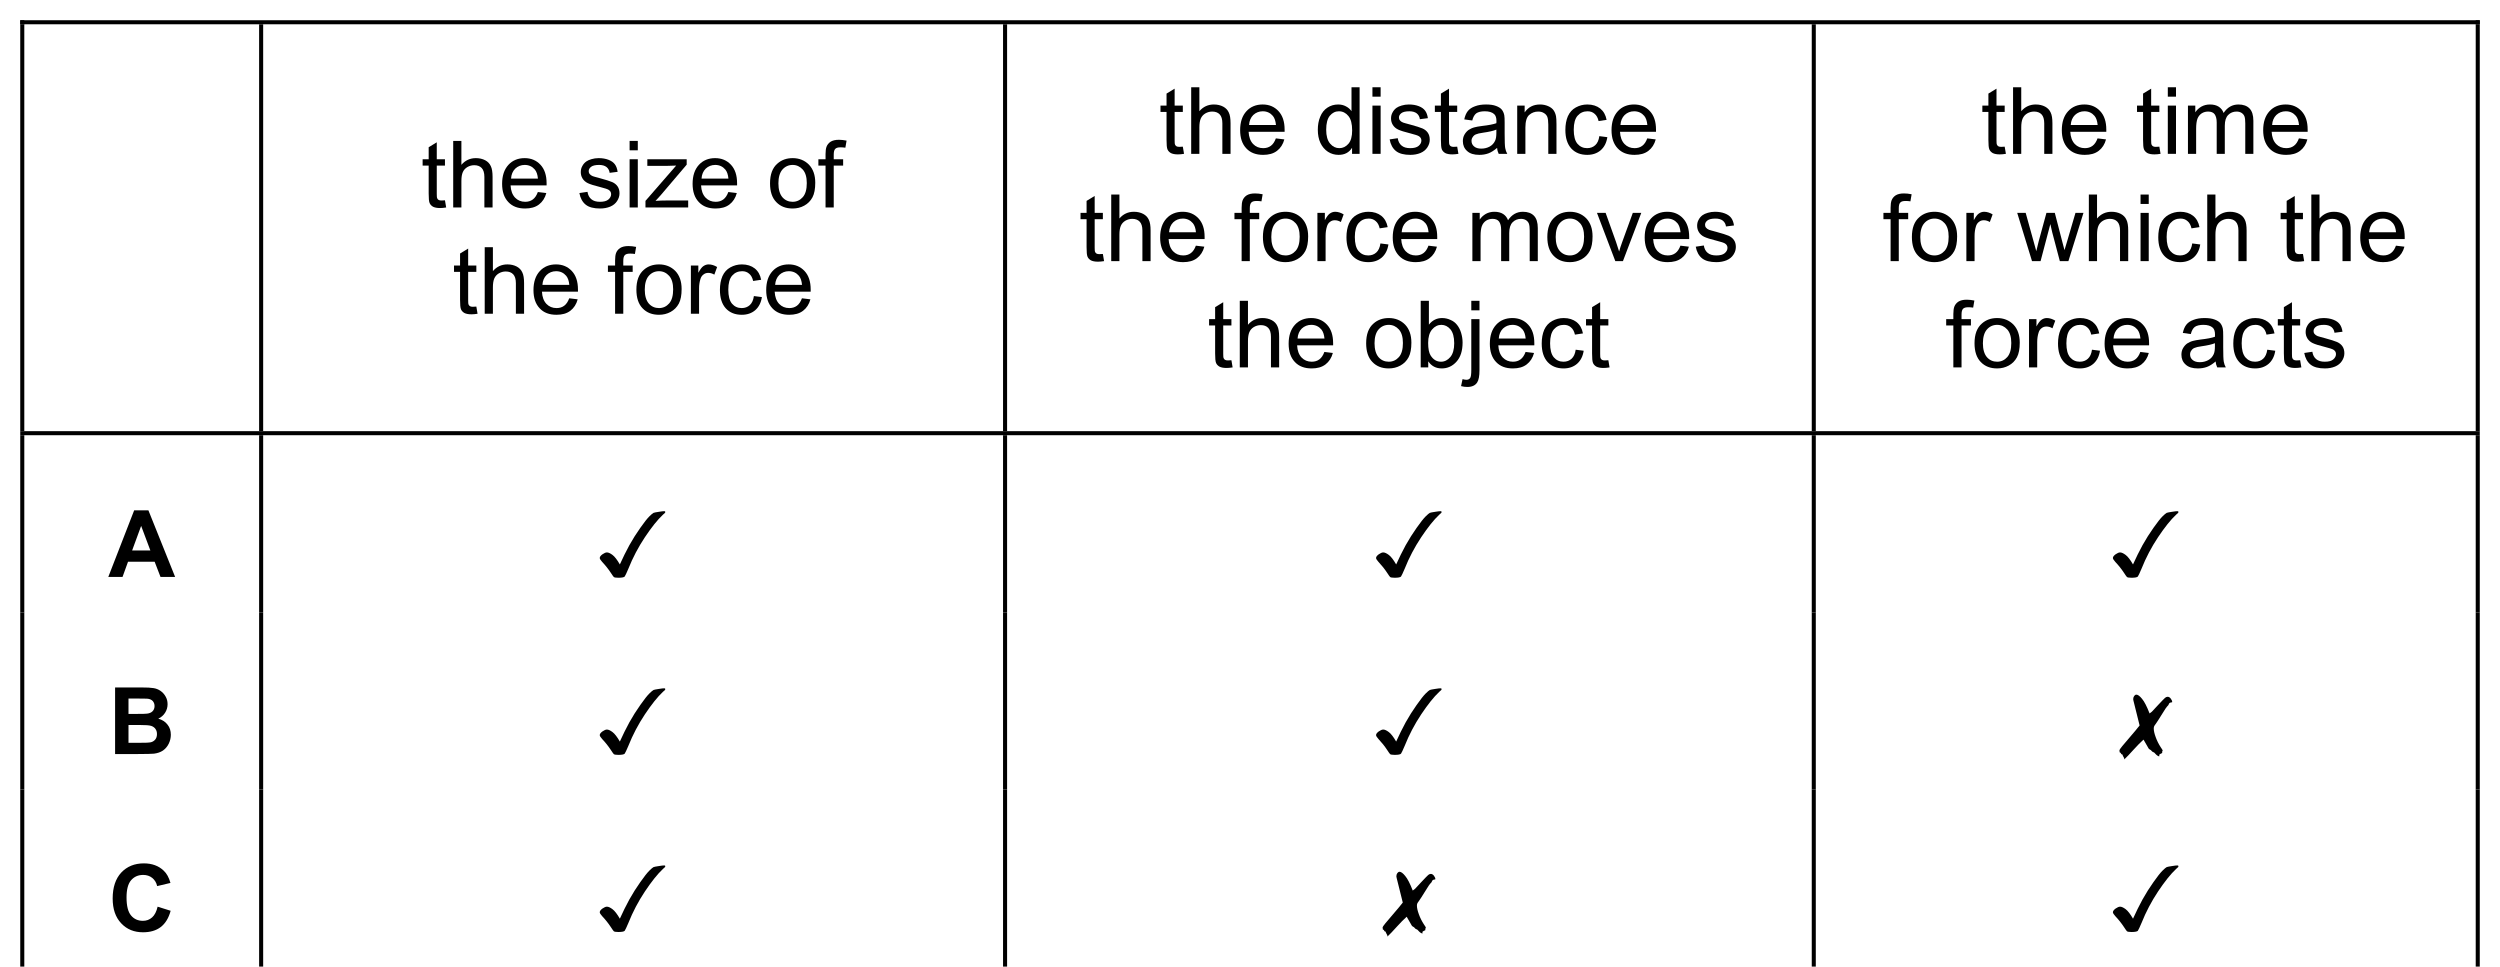
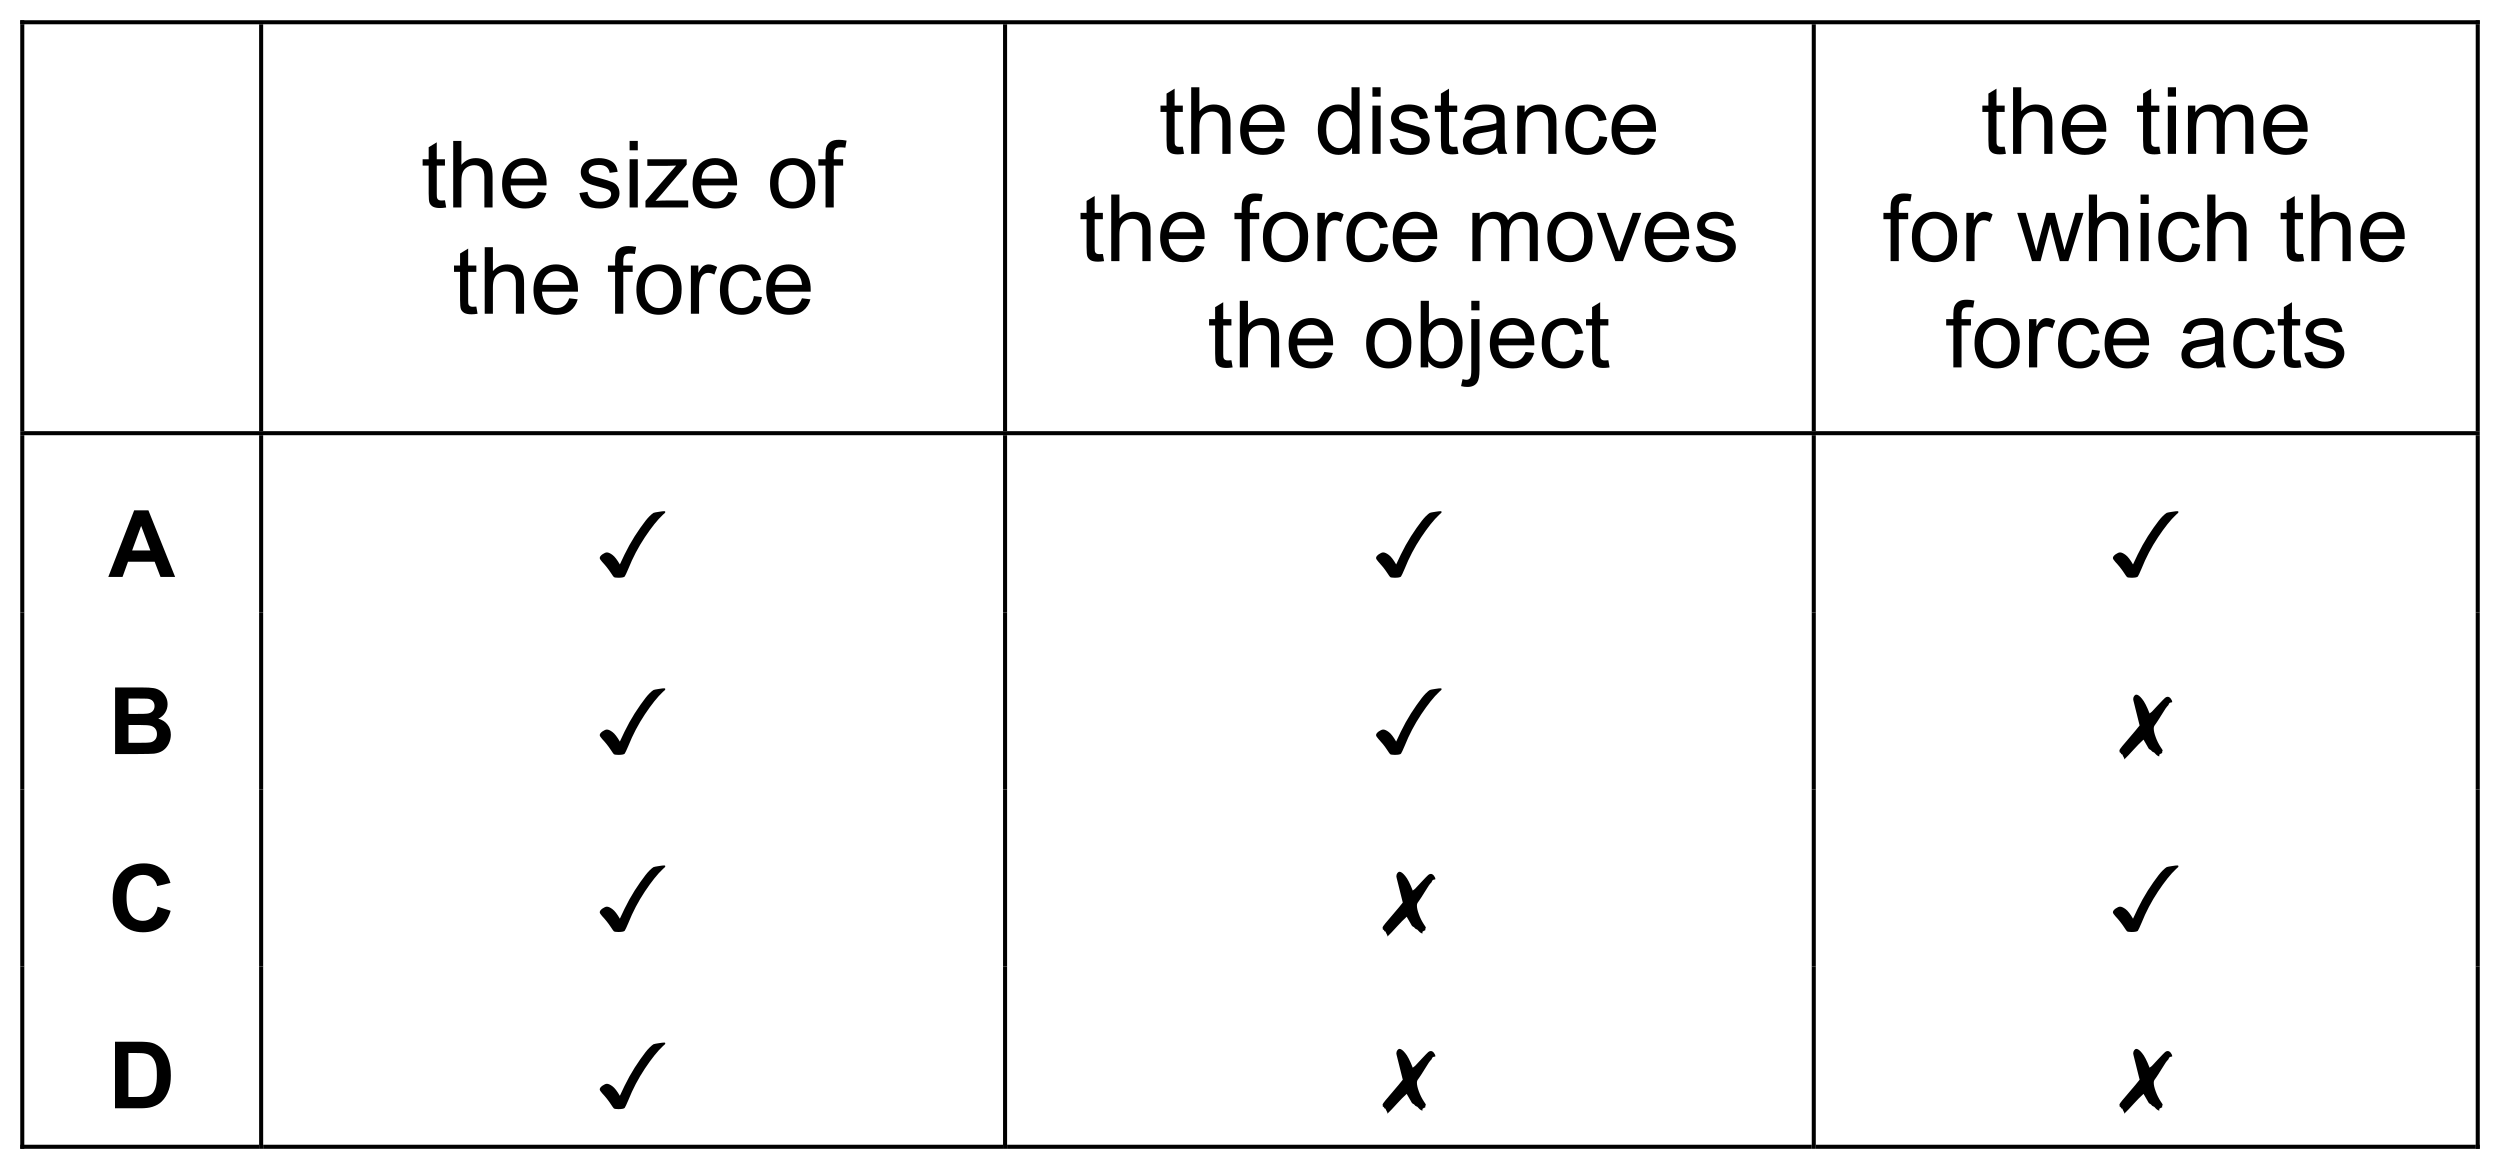
- <svg xmlns="http://www.w3.org/2000/svg" xmlns:xlink="http://www.w3.org/1999/xlink" data-id="0625_2025ON_11_q08_figA" data-width-mm="104.56" data-height-mm="40.43" data-measure="false" data-source="0625/11 ON 2025 p4" version="1.1" width="296.4" height="114.600" viewBox="0 0 296.4 114.600">
+ <svg xmlns="http://www.w3.org/2000/svg" xmlns:xlink="http://www.w3.org/1999/xlink" data-id="0625_2025ON_11_q08_figA" data-width-mm="104.56" data-height-mm="48.05" data-measure="false" data-source="0625/11 ON 2025 p4" version="1.1" width="296.4" height="136.199" viewBox="0 0 296.4 136.199">
  <defs>
    <clipPath id="clip_1">
-       <path transform="matrix(1,0,0,-1,-68.279,756.799)" d="M68.28 642.2H364.68V756.800H68.28Z" />
+       <path transform="matrix(1,0,0,-1,-68.279,756.799)" d="M68.28 620.600H364.68V756.800H68.28Z" />
    </clipPath>
    <clipPath id="clip_2">
      <path transform="matrix(1,0,0,-1,-68.279,756.799)" d="M0 0H595V842H0Z" />
    </clipPath>
    <path id="font_3_3" d="" />
    <path id="font_3_87" d="M.257 .077 .270 0C.245-.004 .223-.006 .204-.006 .172-.006 .147-.001 .129 .008 .112 .018 .099 .031 .092 .048 .085 .064 .082 .099 .082 .151V.450H.017V.518H.082V.647L.169 .700V.518H.257V.450H.169V.146C.169 .121 .170 .105 .174 .098 .177 .091 .182 .085 .189 .081 .196 .077 .206 .075 .219 .075 .229 .075 .241 .076 .257 .077Z" />
    <path id="font_3_75" d="M.065 0V.715H.153V.458C.194 .506 .246 .530 .309 .530 .347 .530 .380 .522 .409 .507 .437 .492 .457 .471 .469 .444 .482 .418 .488 .379 .488 .328V0H.400V.328C.400 .372 .390 .404 .371 .424 .352 .444 .325 .454 .291 .454 .264 .454 .240 .447 .217 .434 .194 .420 .178 .402 .168 .379 .158 .356 .153 .324 .153 .283V0H.065Z" />
    <path id="font_3_72" d="M.420 .166 .511 .155C.497 .102 .470 .061 .432 .032 .393 .002 .343-.011 .283-.011 .207-.011 .147 .011 .103 .058 .058 .105 .036 .170 .036 .254 .036 .342 .059 .409 .104 .458 .148 .506 .207 .530 .278 .530 .348 .530 .404 .506 .448 .459 .492 .412 .514 .346 .514 .260 .514 .255 .514 .247 .514 .237H.127C.130 .180 .146 .137 .175 .106 .204 .076 .240 .061 .284 .061 .316 .061 .343 .069 .366 .086 .389 .103 .407 .130 .420 .166M.132 .310H.421C.417 .353 .406 .385 .388 .407 .360 .440 .324 .457 .279 .457 .239 .457 .205 .443 .177 .417 .150 .390 .135 .355 .132 .310Z" />
    <path id="font_3_86" d="M.030 .155 .117 .168C.122 .134 .136 .107 .158 .089 .180 .070 .211 .061 .251 .061 .292 .061 .322 .069 .341 .085 .361 .102 .371 .121 .371 .143 .371 .163 .362 .178 .345 .189 .333 .197 .303 .207 .255 .219 .190 .235 .146 .249 .121 .261 .096 .273 .077 .290 .064 .311 .051 .332 .045 .355 .045 .380 .045 .403 .050 .425 .061 .444 .071 .464 .086 .481 .104 .494 .118 .504 .136 .512 .160 .519 .184 .526 .209 .530 .236 .530 .277 .530 .312 .524 .343 .512 .374 .500 .396 .484 .411 .464 .426 .444 .436 .417 .441 .383L.355 .372C.352 .398 .340 .419 .322 .434 .303 .449 .276 .457 .242 .457 .202 .457 .173 .450 .156 .437 .138 .423 .130 .408 .130 .390 .130 .379 .133 .368 .141 .359 .148 .350 .159 .342 .174 .336 .183 .333 .209 .325 .252 .314 .314 .297 .357 .284 .382 .273 .407 .262 .426 .247 .440 .227 .454 .207 .461 .182 .461 .152 .461 .122 .452 .095 .435 .069 .418 .043 .394 .023 .361 .009 .329-.004 .293-.011 .252-.011 .185-.011 .133 .002 .098 .030 .063 .058 .040 .100 .030 .155Z" />
    <path id="font_3_76" d="M.066 .614V.715H.154V.614H.066M.066 0V.518H.154V0H.066Z" />
    <path id="font_3_93" d="M.019 0V.071L.349 .450C.312 .448 .279 .447 .250 .447H.039V.518H.462V.460L.182 .131 .127 .071C.167 .074 .204 .075 .238 .075H.478V0H.019Z" />
    <path id="font_3_82" d="M.033 .259C.033 .355 .059 .426 .113 .472 .157 .511 .212 .530 .276 .530 .347 .530 .405 .506 .451 .460 .496 .413 .519 .348 .519 .266 .519 .199 .509 .147 .489 .109 .468 .070 .439 .041 .401 .020 .363-.001 .321-.011 .276-.011 .203-.011 .145 .011 .100 .058 .055 .104 .033 .171 .033 .259M.123 .259C.123 .193 .138 .143 .166 .110 .195 .077 .232 .061 .276 .061 .319 .061 .356 .078 .385 .111 .414 .144 .428 .194 .428 .262 .428 .326 .414 .374 .385 .407 .355 .440 .319 .457 .276 .457 .232 .457 .195 .440 .166 .407 .138 .375 .123 .325 .123 .259Z" />
    <path id="font_3_73" d="M.086 0V.450H.009V.518H.086V.573C.086 .608 .090 .634 .096 .651 .104 .673 .119 .692 .140 .706 .162 .720 .192 .727 .230 .727 .255 .727 .282 .724 .312 .718L.299 .642C.281 .645 .263 .646 .247 .646 .220 .646 .201 .641 .190 .629 .179 .618 .174 .597 .174 .566V.518H.275V.450H.174V0H.086Z" />
    <path id="font_3_85" d="M.064 0V.518H.144V.440C.164 .477 .182 .501 .199 .512 .217 .524 .235 .530 .256 .530 .285 .530 .316 .520 .346 .502L.316 .420C.294 .433 .273 .439 .251 .439 .232 .439 .215 .434 .200 .422 .184 .411 .173 .394 .167 .374 .157 .343 .152 .308 .152 .271V0H.064Z" />
    <path id="font_3_70" d="M.404 .190 .490 .179C.481 .119 .457 .072 .418 .038 .379 .005 .331-.011 .274-.011 .203-.011 .146 .011 .103 .057 .060 .104 .039 .170 .039 .257 .039 .313 .048 .362 .066 .404 .085 .446 .113 .477 .151 .498 .189 .519 .230 .530 .275 .530 .331 .530 .377 .515 .413 .487 .449 .458 .472 .418 .482 .365L.396 .352C.388 .387 .374 .413 .353 .430 .333 .448 .308 .457 .278 .457 .234 .457 .198 .441 .170 .409 .143 .378 .129 .328 .129 .259 .129 .190 .142 .140 .169 .108 .196 .077 .230 .061 .273 .061 .308 .061 .337 .072 .360 .093 .383 .114 .398 .146 .404 .190Z" />
    <path id="font_3_71" d="M.402 0V.065C.369 .013 .321-.011 .257-.011 .215-.011 .177-.000 .143 .022 .108 .045 .081 .077 .062 .117 .043 .158 .034 .205 .034 .258 .034 .310 .042 .357 .060 .399 .077 .441 .103 .474 .137 .496 .172 .519 .210 .530 .253 .530 .284 .530 .312 .523 .336 .510 .361 .497 .381 .480 .396 .458V.715H.483V0H.402M.124 .259C.124 .192 .138 .143 .166 .110 .194 .077 .227 .061 .265 .061 .304 .061 .336 .077 .363 .108 .390 .139 .403 .187 .403 .251 .403 .322 .390 .374 .362 .407 .335 .440 .301 .457 .261 .457 .222 .457 .190 .441 .163 .409 .137 .377 .124 .327 .124 .259Z" />
    <path id="font_3_68" d="M.404 .064C.371 .036 .340 .016 .310 .005 .280-.006 .247-.011 .213-.011 .156-.011 .112 .002 .082 .030 .051 .057 .036 .093 .036 .136 .036 .162 .041 .185 .053 .206 .065 .227 .080 .244 .098 .257 .117 .269 .138 .279 .162 .285 .179 .290 .205 .294 .240 .299 .311 .307 .363 .317 .396 .329 .397 .341 .397 .348 .397 .351 .397 .387 .389 .412 .372 .427 .350 .447 .316 .457 .272 .457 .231 .457 .200 .449 .180 .435 .161 .420 .146 .395 .137 .358L.051 .370C.059 .407 .071 .436 .089 .459 .107 .482 .133 .499 .167 .511 .201 .524 .240 .530 .285 .530 .329 .530 .365 .525 .393 .514 .420 .504 .441 .491 .454 .475 .467 .459 .476 .439 .481 .415 .484 .400 .485 .373 .485 .334V.217C.485 .135 .487 .083 .491 .062 .495 .040 .502 .019 .513 0H.421C.412 .018 .406 .039 .404 .064M.396 .260C.365 .247 .317 .236 .253 .227 .217 .222 .191 .216 .176 .209 .161 .203 .150 .193 .142 .180 .133 .168 .129 .154 .129 .139 .129 .115 .138 .095 .156 .080 .174 .064 .200 .056 .234 .056 .268 .056 .298 .064 .324 .078 .351 .093 .370 .114 .382 .140 .392 .160 .396 .189 .396 .228V.260Z" />
    <path id="font_3_81" d="M.065 0V.518H.145V.445C.183 .501 .238 .530 .310 .530 .341 .530 .370 .524 .396 .513 .422 .502 .442 .487 .455 .469 .468 .451 .477 .429 .482 .404 .485 .388 .487 .359 .487 .318V0H.399V.315C.399 .351 .395 .378 .389 .396 .382 .413 .370 .428 .352 .438 .335 .449 .314 .454 .291 .454 .254 .454 .221 .442 .194 .418 .167 .395 .153 .349 .153 .283V0H.065Z" />
    <path id="font_3_80" d="M.065 0V.518H.144V.446C.160 .471 .182 .491 .209 .507 .236 .522 .267 .530 .301 .530 .340 .530 .371 .522 .396 .506 .420 .490 .438 .468 .448 .439 .489 .500 .542 .530 .608 .530 .659 .530 .699 .516 .727 .487 .754 .459 .768 .415 .768 .355V0H.681V.327C.681 .362 .678 .387 .672 .403 .666 .418 .656 .430 .641 .440 .626 .449 .609 .454 .588 .454 .552 .454 .522 .442 .498 .418 .473 .393 .461 .355 .461 .301V0H.374V.337C.374 .376 .366 .405 .352 .425 .338 .444 .314 .454 .282 .454 .257 .454 .234 .448 .213 .435 .192 .421 .177 .402 .167 .377 .158 .352 .153 .316 .153 .269V0H.065Z" />
    <path id="font_3_89" d="M.209 0 .012 .518H.105L.216 .208C.228 .174 .239 .139 .25 .103 .257 .130 .268 .163 .282 .202L.397 .518H.488L.291 0H.209Z" />
    <path id="font_3_69" d="M.146 0H.065V.715H.153V.459C.190 .506 .237 .530 .295 .530 .327 .530 .357 .523 .385 .510 .414 .498 .437 .480 .456 .456 .474 .433 .489 .405 .499 .372 .509 .339 .515 .304 .515 .267 .515 .178 .493 .109 .449 .061 .405 .012 .352-.011 .291-.011 .229-.011 .181 .014 .146 .065V0M.145 .263C.145 .201 .154 .156 .171 .129 .199 .084 .236 .061 .283 .061 .322 .061 .355 .078 .383 .111 .411 .144 .425 .194 .425 .259 .425 .327 .411 .376 .385 .408 .358 .440 .325 .457 .287 .457 .249 .457 .215 .440 .187 .407 .159 .374 .145 .326 .145 .263Z" />
    <path id="font_3_77" d="M.065 .613V.715H.153V.613H.065M-.045-.201-.029-.126C-.011-.131 .002-.133 .012-.133 .030-.133 .043-.127 .052-.115 .061-.104 .065-.074 .065-.026V.518H.153V-.028C.153-.092 .145-.136 .128-.162 .107-.194 .072-.210 .022-.210-.000-.210-.023-.207-.045-.201Z" />
    <path id="font_3_90" d="M.161 0 .002 .518H.093L.176 .219 .207 .107C.208 .113 .217 .149 .233 .214L.316 .518H.406L.484 .217 .510 .118 .540 .218 .628 .518H.714L.552 0H.460L.378 .310 .358 .398 .253 0H.161Z" />
    <path id="font_4_36" d="M.718 0H.561L.498 .163H.212L.153 0H0L.278 .715H.431L.718 0M.452 .284 .353 .548 .256 .284H.452Z" />
    <path id="font_4_3" d="" />
    <path id="font_5_22" d="M.233 .134C.265 .205 .299 .274 .335 .340 .372 .406 .411 .468 .453 .527 .495 .587 .527 .627 .549 .649 .571 .671 .587 .684 .595 .688 .604 .691 .622 .695 .651 .699 .680 .704 .700 .706 .711 .706 .718 .706 .721 .703 .721 .698 .721 .694 .720 .691 .718 .688 .715 .685 .708 .678 .696 .668 .637 .613 .573 .532 .502 .426 .431 .319 .372 .207 .325 .089 .305 .042 .292 .014 .285 .004 .278-.004 .255-.009 .217-.009 .190-.009 .174-.006 .168-.001 .163 .004 .152 .019 .136 .044 .109 .085 .078 .124 .043 .161 .026 .180 .017 .194 .017 .203 .017 .216 .027 .229 .046 .243 .065 .256 .081 .263 .094 .263 .110 .263 .130 .254 .154 .236 .178 .218 .204 .184 .233 .134Z" />
    <path id="font_4_37" d="M.073 .715H.359C.416 .715 .458 .713 .486 .708 .513 .704 .538 .694 .560 .679 .582 .664 .601 .644 .615 .619 .630 .594 .637 .566 .637 .535 .637 .502 .628 .471 .610 .443 .592 .415 .568 .394 .537 .380 .580 .368 .614 .346 .637 .315 .661 .285 .672 .249 .672 .207 .672 .175 .665 .143 .650 .112 .635 .081 .614 .057 .588 .038 .561 .020 .529 .009 .491 .004 .467 .002 .409 .000 .316 0H.073V.715M.217 .596V.431H.312C.368 .431 .403 .432 .417 .434 .442 .437 .461 .445 .475 .459 .489 .473 .497 .492 .497 .515 .497 .537 .490 .555 .478 .569 .466 .582 .448 .591 .424 .594 .409 .595 .368 .596 .300 .596H.217M.217 .312V.121H.351C.403 .121 .436 .122 .450 .125 .472 .129 .489 .138 .503 .154 .516 .169 .523 .189 .523 .214 .523 .236 .518 .254 .507 .269 .497 .284 .482 .295 .462 .302 .442 .309 .400 .312 .334 .312H.217Z" />
    <path id="font_5_26" d="M.217 .307 .151 .572C.149 .579 .148 .585 .148 .589 .148 .603 .152 .614 .159 .624 .166 .633 .174 .638 .182 .638 .198 .638 .219 .623 .243 .593 .268 .564 .295 .511 .324 .436 .338 .446 .346 .453 .349 .455 .352 .458 .375 .482 .417 .528 .457 .571 .482 .596 .491 .604 .500 .611 .509 .615 .518 .615 .531 .615 .542 .608 .552 .595 .562 .582 .567 .570 .567 .560L.566 .556C.563 .555 .559 .555 .555 .554 .548 .553 .542 .551 .539 .548 .535 .545 .532 .540 .529 .532 .528 .528 .526 .524 .522 .521 .514 .513 .505 .502 .496 .489 .487 .475 .471 .450 .448 .413 .425 .376 .409 .350 .398 .335 .387 .321 .379 .309 .375 .302 .371 .294 .369 .285 .369 .275 .369 .250 .376 .219 .390 .181 .404 .142 .422 .107 .444 .073 .458 .053 .465 .041 .465 .039L.463 .033C.460 .028 .458 .024 .458 .022 .458 .019 .459 .016 .461 .012 .444 .003 .435-.001 .432-.003 .430-.005 .428-.010 .428-.016L.429-.021C.429-.024 .428-.025 .425-.025 .423-.025 .418-.022 .410-.018 .402-.013 .394-.006 .387 .002 .381 .009 .377 .014 .375 .015 .372 .017 .368 .019 .363 .021 .359 .022 .355 .024 .353 .026 .343 .039 .333 .047 .323 .051 .319 .053 .315 .057 .312 .063 .310 .067 .292 .098 .259 .155 .226 .125 .191 .090 .156 .051 .110 .000 .076-.036 .052-.058 .052-.051 .052-.047 .051-.044 .051-.042 .047-.036 .041-.026 .038-.022 .036-.017 .035-.013 .034-.009 .033-.006 .032-.005 .031-.004 .028-.003 .024-.002 .021-.002 .019 .000 .018 .004 .016 .010 .013 .014 .008 .016 .003 .018 .001 .020 .001 .023L.002 .028 .002 .032 .001 .036-.000 .041C-.000 .049 .041 .100 .124 .195 .157 .233 .188 .270 .217 .307Z" />
    <path id="font_4_38" d="M.530 .263 .670 .219C.649 .141 .613 .082 .563 .044 .513 .006 .450-.012 .373-.012 .278-.012 .200 .019 .139 .084 .077 .149 .047 .238 .047 .351 .047 .470 .078 .563 .139 .629 .201 .695 .282 .728 .382 .728 .469 .728 .541 .702 .595 .650 .628 .620 .652 .575 .668 .518L.525 .484C.517 .521 .499 .550 .472 .572 .446 .593 .413 .604 .375 .604 .321 .604 .278 .585 .245 .547 .212 .509 .196 .447 .196 .362 .196 .271 .212 .207 .245 .168 .277 .130 .319 .111 .372 .111 .410 .111 .443 .123 .471 .148 .498 .172 .518 .211 .530 .263Z" />
+     <path id="font_4_39" d="M.072 .715H.336C.395 .715 .441 .711 .472 .702 .514 .689 .550 .667 .580 .636 .610 .604 .633 .565 .648 .520 .664 .474 .672 .418 .672 .351 .672 .292 .665 .241 .650 .198 .632 .146 .606 .104 .573 .072 .548 .047 .514 .028 .472 .015 .440 .005 .397 0 .344 0H.072V.715M.216 .594V.121H.324C.365 .121 .394 .123 .412 .127 .435 .133 .454 .143 .470 .157 .485 .171 .498 .194 .508 .226 .518 .258 .522 .302 .522 .357 .522 .412 .518 .455 .508 .484 .498 .514 .484 .537 .467 .554 .449 .570 .427 .582 .400 .587 .380 .592 .340 .594 .281 .594H.216Z" />
  </defs>
  <g clip-path="url(#clip_1)">
    <g clip-path="url(#clip_2)">
      <use data-text="t" xlink:href="#font_3_87" transform="matrix(11.033,0,0,-11.04,49.919,24.599)" />
      <use data-text="h" xlink:href="#font_3_75" transform="matrix(11.033,0,0,-11.04,53.015,24.599)" />
      <use data-text="e" xlink:href="#font_3_72" transform="matrix(11.033,0,0,-11.04,59.133,24.599)" />
      <use data-text="s" xlink:href="#font_3_86" transform="matrix(11.033,0,0,-11.04,68.362,24.599)" />
      <use data-text="i" xlink:href="#font_3_76" transform="matrix(11.033,0,0,-11.04,73.918,24.599)" />
      <use data-text="z" xlink:href="#font_3_93" transform="matrix(11.033,0,0,-11.04,76.317,24.599)" />
      <use data-text="e" xlink:href="#font_3_72" transform="matrix(11.033,0,0,-11.04,81.717,24.599)" />
      <use data-text="o" xlink:href="#font_3_82" transform="matrix(11.033,0,0,-11.04,90.931,24.599)" />
      <use data-text="f" xlink:href="#font_3_73" transform="matrix(11.033,0,0,-11.04,96.928,24.599)" />
      <use data-text="t" xlink:href="#font_3_87" transform="matrix(11.033,0,0,-11.04,53.640,37.199)" />
      <use data-text="h" xlink:href="#font_3_75" transform="matrix(11.033,0,0,-11.04,56.750,37.199)" />
      <use data-text="e" xlink:href="#font_3_72" transform="matrix(11.033,0,0,-11.04,62.852,37.199)" />
      <use data-text="f" xlink:href="#font_3_73" transform="matrix(11.033,0,0,-11.04,71.976,37.199)" />
      <use data-text="o" xlink:href="#font_3_82" transform="matrix(11.033,0,0,-11.04,75.087,37.199)" />
      <use data-text="r" xlink:href="#font_3_85" transform="matrix(11.033,0,0,-11.04,81.205,37.199)" />
      <use data-text="c" xlink:href="#font_3_70" transform="matrix(11.033,0,0,-11.04,84.924,37.199)" />
      <use data-text="e" xlink:href="#font_3_72" transform="matrix(11.033,0,0,-11.04,90.444,37.199)" />
      <use data-text="t" xlink:href="#font_3_87" transform="matrix(11.033,0,0,-11.04,137.400,18.239)" />
      <use data-text="h" xlink:href="#font_3_75" transform="matrix(11.033,0,0,-11.04,140.510,18.239)" />
      <use data-text="e" xlink:href="#font_3_72" transform="matrix(11.033,0,0,-11.04,146.633,18.239)" />
      <use data-text="d" xlink:href="#font_3_71" transform="matrix(11.033,0,0,-11.04,155.865,18.239)" />
      <use data-text="i" xlink:href="#font_3_76" transform="matrix(11.033,0,0,-11.04,161.988,18.239)" />
      <use data-text="s" xlink:href="#font_3_86" transform="matrix(11.033,0,0,-11.04,164.425,18.239)" />
      <use data-text="t" xlink:href="#font_3_87" transform="matrix(11.033,0,0,-11.04,169.930,18.239)" />
      <use data-text="a" xlink:href="#font_3_68" transform="matrix(11.033,0,0,-11.04,173.040,18.239)" />
      <use data-text="n" xlink:href="#font_3_81" transform="matrix(11.033,0,0,-11.04,179.163,18.239)" />
      <use data-text="c" xlink:href="#font_3_70" transform="matrix(11.033,0,0,-11.04,185.160,18.239)" />
      <use data-text="e" xlink:href="#font_3_72" transform="matrix(11.033,0,0,-11.04,190.665,18.239)" />
      <use data-text="t" xlink:href="#font_3_87" transform="matrix(11.033,0,0,-11.04,127.920,30.959)" />
      <use data-text="h" xlink:href="#font_3_75" transform="matrix(11.033,0,0,-11.04,131.030,30.959)" />
      <use data-text="e" xlink:href="#font_3_72" transform="matrix(11.033,0,0,-11.04,137.148,30.959)" />
      <use data-text="f" xlink:href="#font_3_73" transform="matrix(11.033,0,0,-11.04,146.258,30.959)" />
      <use data-text="o" xlink:href="#font_3_82" transform="matrix(11.033,0,0,-11.04,149.368,30.959)" />
      <use data-text="r" xlink:href="#font_3_85" transform="matrix(11.033,0,0,-11.04,155.486,30.959)" />
      <use data-text="c" xlink:href="#font_3_70" transform="matrix(11.033,0,0,-11.04,159.206,30.959)" />
      <use data-text="e" xlink:href="#font_3_72" transform="matrix(11.033,0,0,-11.04,164.726,30.959)" />
      <use data-text="m" xlink:href="#font_3_80" transform="matrix(11.033,0,0,-11.04,173.848,30.959)" />
      <use data-text="o" xlink:href="#font_3_82" transform="matrix(11.033,0,0,-11.04,183.087,30.959)" />
      <use data-text="v" xlink:href="#font_3_89" transform="matrix(11.033,0,0,-11.04,189.205,30.959)" />
      <use data-text="e" xlink:href="#font_3_72" transform="matrix(11.033,0,0,-11.04,194.598,30.959)" />
      <use data-text="s" xlink:href="#font_3_86" transform="matrix(11.033,0,0,-11.04,200.716,30.959)" />
      <use data-text="t" xlink:href="#font_3_87" transform="matrix(11.033,0,0,-11.04,143.161,43.559)" />
      <use data-text="h" xlink:href="#font_3_75" transform="matrix(11.033,0,0,-11.04,146.271,43.559)" />
      <use data-text="e" xlink:href="#font_3_72" transform="matrix(11.033,0,0,-11.04,152.384,43.559)" />
      <use data-text="o" xlink:href="#font_3_82" transform="matrix(11.033,0,0,-11.04,161.608,43.559)" />
      <use data-text="b" xlink:href="#font_3_69" transform="matrix(11.033,0,0,-11.04,167.722,43.559)" />
      <use data-text="j" xlink:href="#font_3_77" transform="matrix(11.033,0,0,-11.04,173.720,43.559)" />
      <use data-text="e" xlink:href="#font_3_72" transform="matrix(11.033,0,0,-11.04,176.238,43.559)" />
      <use data-text="c" xlink:href="#font_3_70" transform="matrix(11.033,0,0,-11.04,182.356,43.559)" />
      <use data-text="t" xlink:href="#font_3_87" transform="matrix(11.033,0,0,-11.04,187.851,43.559)" />
      <use data-text="t" xlink:href="#font_3_87" transform="matrix(11.033,0,0,-11.04,234.840,18.239)" />
      <use data-text="h" xlink:href="#font_3_75" transform="matrix(11.033,0,0,-11.04,237.951,18.239)" />
      <use data-text="e" xlink:href="#font_3_72" transform="matrix(11.033,0,0,-11.04,244.052,18.239)" />
      <use data-text="t" xlink:href="#font_3_87" transform="matrix(11.033,0,0,-11.04,253.177,18.239)" />
      <use data-text="i" xlink:href="#font_3_76" transform="matrix(11.033,0,0,-11.04,256.287,18.239)" />
      <use data-text="m" xlink:href="#font_3_80" transform="matrix(11.033,0,0,-11.04,258.686,18.239)" />
      <use data-text="e" xlink:href="#font_3_72" transform="matrix(11.033,0,0,-11.04,267.925,18.239)" />
      <use data-text="f" xlink:href="#font_3_73" transform="matrix(11.033,0,0,-11.04,223.200,30.959)" />
      <use data-text="o" xlink:href="#font_3_82" transform="matrix(11.033,0,0,-11.04,226.310,30.959)" />
      <use data-text="r" xlink:href="#font_3_85" transform="matrix(11.033,0,0,-11.04,232.428,30.959)" />
      <use data-text="w" xlink:href="#font_3_90" transform="matrix(11.033,0,0,-11.04,239.139,30.959)" />
      <use data-text="h" xlink:href="#font_3_75" transform="matrix(11.033,0,0,-11.04,246.937,30.959)" />
      <use data-text="i" xlink:href="#font_3_76" transform="matrix(11.033,0,0,-11.04,253.055,30.959)" />
      <use data-text="c" xlink:href="#font_3_70" transform="matrix(11.033,0,0,-11.04,255.454,30.959)" />
      <use data-text="h" xlink:href="#font_3_75" transform="matrix(11.033,0,0,-11.04,260.974,30.959)" />
      <use data-text="t" xlink:href="#font_3_87" transform="matrix(11.033,0,0,-11.04,270.202,30.959)" />
      <use data-text="h" xlink:href="#font_3_75" transform="matrix(11.033,0,0,-11.04,273.313,30.959)" />
      <use data-text="e" xlink:href="#font_3_72" transform="matrix(11.033,0,0,-11.04,279.431,30.959)" />
      <use data-text="f" xlink:href="#font_3_73" transform="matrix(11.033,0,0,-11.04,230.640,43.559)" />
      <use data-text="o" xlink:href="#font_3_82" transform="matrix(11.033,0,0,-11.04,233.736,43.559)" />
      <use data-text="r" xlink:href="#font_3_85" transform="matrix(11.033,0,0,-11.04,239.854,43.559)" />
      <use data-text="c" xlink:href="#font_3_70" transform="matrix(11.033,0,0,-11.04,243.568,43.559)" />
      <use data-text="e" xlink:href="#font_3_72" transform="matrix(11.033,0,0,-11.04,249.124,43.559)" />
      <use data-text="a" xlink:href="#font_3_68" transform="matrix(11.033,0,0,-11.04,258.232,43.559)" />
      <use data-text="c" xlink:href="#font_3_70" transform="matrix(11.033,0,0,-11.04,264.350,43.559)" />
      <use data-text="t" xlink:href="#font_3_87" transform="matrix(11.033,0,0,-11.04,269.870,43.559)" />
      <use data-text="s" xlink:href="#font_3_86" transform="matrix(11.033,0,0,-11.04,272.861,43.559)" />
      <path transform="matrix(1,0,0,-1,-68.279,756.799)" d="M70.68 754.4H71.16V753.920H70.68Z" />
      <path transform="matrix(1,0,0,-1,-68.279,756.799)" d="M70.68 754.4H362.28V753.920H70.68Z" />
      <path transform="matrix(1,0,0,-1,-68.279,756.799)" d="M361.8 754.4H362.28V753.920H361.8Z" />
      <path transform="matrix(1,0,0,-1,-68.279,756.799)" d="M70.68 753.92H71.16V705.68H70.68Z" />
      <path transform="matrix(1,0,0,-1,-68.279,756.799)" d="M99 753.92H99.48V705.68H99Z" />
      <path transform="matrix(1,0,0,-1,-68.279,756.799)" d="M187.2 753.92H187.68V705.68H187.2Z" />
      <path transform="matrix(1,0,0,-1,-68.279,756.799)" d="M283.08 753.92H283.56V705.68H283.08Z" />
      <path transform="matrix(1,0,0,-1,-68.279,756.799)" d="M361.8 753.92H362.28V705.68H361.8Z" />
      <use data-text="A" xlink:href="#font_4_36" transform="matrix(11.033,0,0,-11.04,12.840,68.399)" />
      <use data-text="�" xlink:href="#font_5_22" transform="matrix(11.033,0,0,-11.04,70.919,68.399)" />
      <use data-text="�" xlink:href="#font_5_22" transform="matrix(11.033,0,0,-11.04,162.959,68.399)" />
      <use data-text="�" xlink:href="#font_5_22" transform="matrix(11.033,0,0,-11.04,250.318,68.399)" />
      <path transform="matrix(1,0,0,-1,-68.279,756.799)" d="M70.68 705.68H362.28V705.2H70.68Z" />
      <path transform="matrix(1,0,0,-1,-68.279,756.799)" d="M70.68 705.2H71.16V684.2H70.68Z" />
      <path transform="matrix(1,0,0,-1,-68.279,756.799)" d="M99 705.2H99.48V684.2H99Z" />
      <path transform="matrix(1,0,0,-1,-68.279,756.799)" d="M187.2 705.2H187.68V684.2H187.2Z" />
      <path transform="matrix(1,0,0,-1,-68.279,756.799)" d="M283.08 705.2H283.56V684.2H283.08Z" />
      <path transform="matrix(1,0,0,-1,-68.279,756.799)" d="M361.8 705.2H362.28V684.2H361.8Z" />
      <use data-text="B" xlink:href="#font_4_37" transform="matrix(11.033,0,0,-11.04,12.840,89.399)" />
      <use data-text="�" xlink:href="#font_5_22" transform="matrix(11.033,0,0,-11.04,70.919,89.399)" />
      <use data-text="�" xlink:href="#font_5_22" transform="matrix(11.033,0,0,-11.04,162.959,89.399)" />
      <use data-text="�" xlink:href="#font_5_26" transform="matrix(11.033,0,0,-11.04,251.278,89.399)" />
      <path transform="matrix(1,0,0,-1,-68.279,756.799)" d="M70.68 684.2H71.16V663.2H70.68Z" />
      <path transform="matrix(1,0,0,-1,-68.279,756.799)" d="M99 684.2H99.48V663.2H99Z" />
      <path transform="matrix(1,0,0,-1,-68.279,756.799)" d="M187.2 684.2H187.68V663.2H187.2Z" />
      <path transform="matrix(1,0,0,-1,-68.279,756.799)" d="M283.08 684.2H283.56V663.2H283.08Z" />
      <path transform="matrix(1,0,0,-1,-68.279,756.799)" d="M361.8 684.2H362.28V663.2H361.8Z" />
      <use data-text="C" xlink:href="#font_4_38" transform="matrix(11.033,0,0,-11.04,12.840,110.399)" />
      <use data-text="�" xlink:href="#font_5_22" transform="matrix(11.033,0,0,-11.04,70.919,110.399)" />
      <use data-text="�" xlink:href="#font_5_26" transform="matrix(11.033,0,0,-11.04,163.919,110.399)" />
      <use data-text="�" xlink:href="#font_5_22" transform="matrix(11.033,0,0,-11.04,250.319,110.399)" />
      <path transform="matrix(1,0,0,-1,-68.279,756.799)" d="M70.68 663.2H71.16V642.2H70.68Z" />
      <path transform="matrix(1,0,0,-1,-68.279,756.799)" d="M99 663.2H99.48V642.2H99Z" />
      <path transform="matrix(1,0,0,-1,-68.279,756.799)" d="M187.2 663.2H187.68V642.2H187.2Z" />
      <path transform="matrix(1,0,0,-1,-68.279,756.799)" d="M283.08 663.2H283.56V642.2H283.08Z" />
      <path transform="matrix(1,0,0,-1,-68.279,756.799)" d="M361.8 663.2H362.28V642.2H361.8Z" />
+       <use data-text="D" xlink:href="#font_4_39" transform="matrix(11.033,0,0,-11.04,12.840,131.399)" />
+       <use data-text="�" xlink:href="#font_5_22" transform="matrix(11.033,0,0,-11.04,70.919,131.399)" />
+       <use data-text="�" xlink:href="#font_5_26" transform="matrix(11.033,0,0,-11.04,163.919,131.399)" />
+       <use data-text="�" xlink:href="#font_5_26" transform="matrix(11.033,0,0,-11.04,251.279,131.399)" />
      <path transform="matrix(1,0,0,-1,-68.279,756.799)" d="M70.68 642.2H71.16V620.600H70.68Z" />
+       <path transform="matrix(1,0,0,-1,-68.279,756.799)" d="M70.68 621.08H99V620.600H70.68Z" />
      <path transform="matrix(1,0,0,-1,-68.279,756.799)" d="M99 642.2H99.48V620.600H99Z" />
+       <path transform="matrix(1,0,0,-1,-68.279,756.799)" d="M99.48 621.08H187.200V620.600H99.48Z" />
      <path transform="matrix(1,0,0,-1,-68.279,756.799)" d="M187.2 642.2H187.68V620.600H187.2Z" />
+       <path transform="matrix(1,0,0,-1,-68.279,756.799)" d="M187.68 621.08H283.08V620.600H187.68Z" />
      <path transform="matrix(1,0,0,-1,-68.279,756.799)" d="M283.08 642.2H283.56V620.600H283.08Z" />
+       <path transform="matrix(1,0,0,-1,-68.279,756.799)" d="M283.56 621.08H361.8V620.600H283.56Z" />
      <path transform="matrix(1,0,0,-1,-68.279,756.799)" d="M361.8 642.2H362.28V620.600H361.8Z" />
+       <path transform="matrix(1,0,0,-1,-68.279,756.799)" d="M361.8 621.08H362.28V620.600H361.8Z" />
    </g>
  </g>
</svg>
